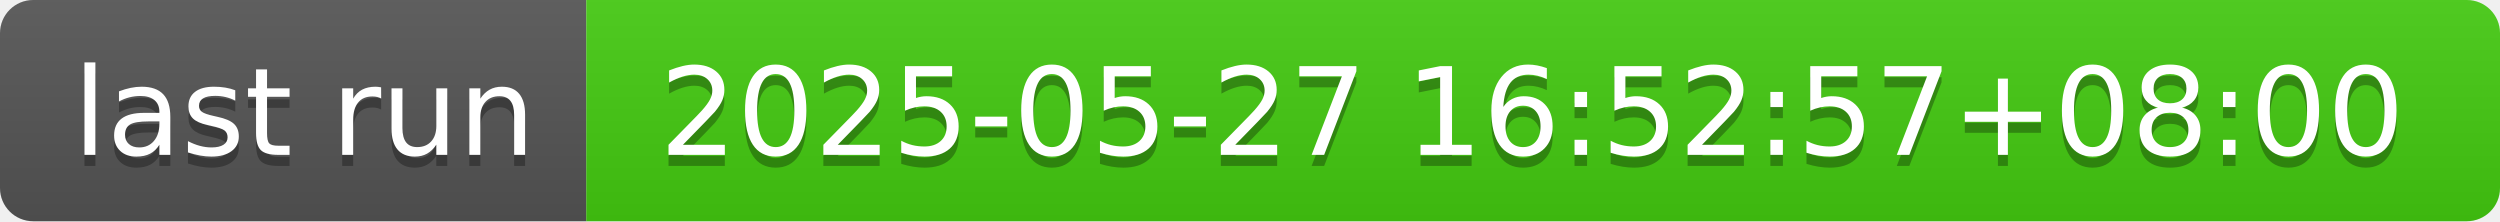
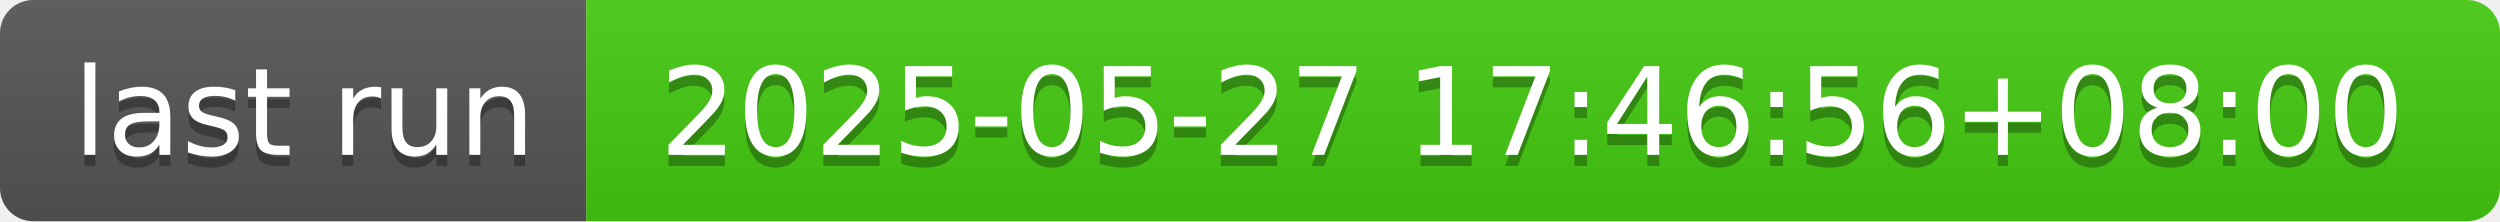
- <svg xmlns="http://www.w3.org/2000/svg" width="226" height="20" role="img" aria-label="last run: 2025-05-27 16:52:57+08:00">
+ <svg xmlns="http://www.w3.org/2000/svg" width="226" height="20" role="img" aria-label="last run: 2025-05-27 17:46:56+08:00">
  <linearGradient id="s" x2="0" y2="100%">
    <stop offset="0" stop-color="#bbb" stop-opacity=".1" />
    <stop offset="1" stop-opacity=".1" />
  </linearGradient>
  <clipPath id="r">
    <rect width="226" height="20" rx="3" fill="#fff" />
  </clipPath>
  <g clip-path="url(#r)">
    <rect width="53" height="20" fill="#555" />
    <rect x="53" width="173" height="20" fill="#4c1" />
    <rect width="226" height="20" fill="url(#s)" />
  </g>
  <g fill="#fff" text-anchor="middle" font-family="Verdana,Geneva,DejaVu Sans,sans-serif" text-rendering="geometricPrecision" font-size="110">
    <text aria-hidden="true" x="275" y="150" fill="#010101" fill-opacity=".3" transform="scale(.1)" textLength="430">last run</text>
    <text x="275" y="140" transform="scale(.1)" fill="#fff" textLength="430">last run</text>
-     <text aria-hidden="true" x="1385" y="150" fill="#010101" fill-opacity=".3" transform="scale(.1)" textLength="1630">2025-05-27 16:52:57+08:00</text>
-     <text x="1385" y="140" transform="scale(.1)" fill="#fff" textLength="1630">2025-05-27 16:52:57+08:00</text>
+     <text aria-hidden="true" x="1385" y="150" fill="#010101" fill-opacity=".3" transform="scale(.1)" textLength="1630">2025-05-27 17:46:56+08:00</text>
+     <text x="1385" y="140" transform="scale(.1)" fill="#fff" textLength="1630">2025-05-27 17:46:56+08:00</text>
  </g>
</svg>
